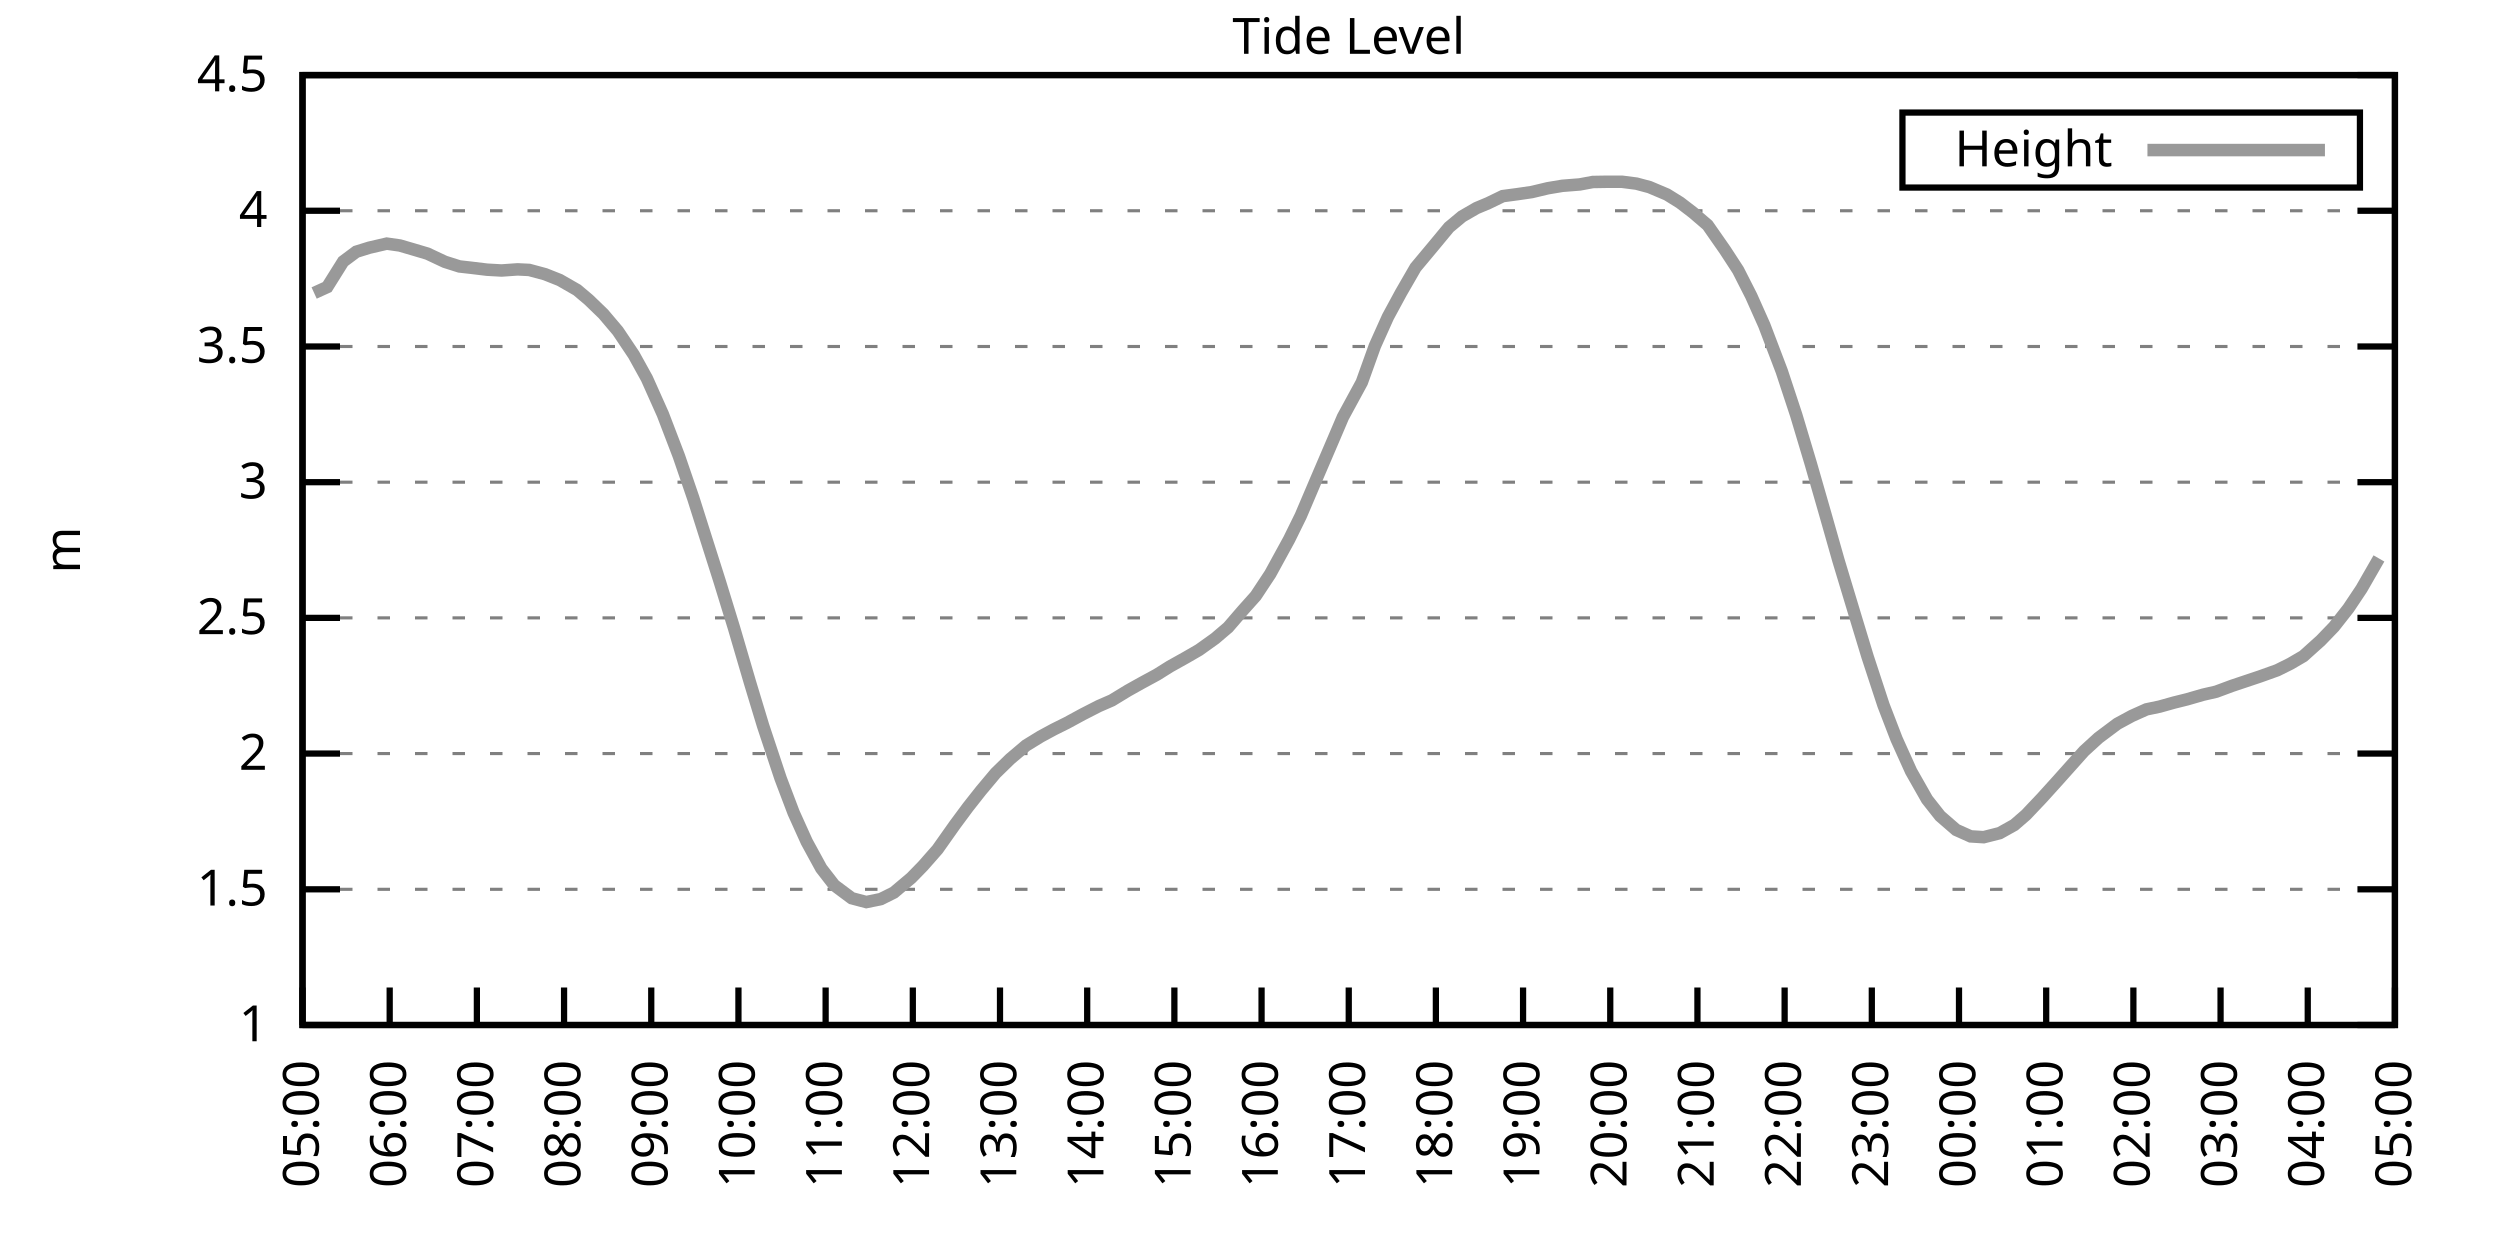
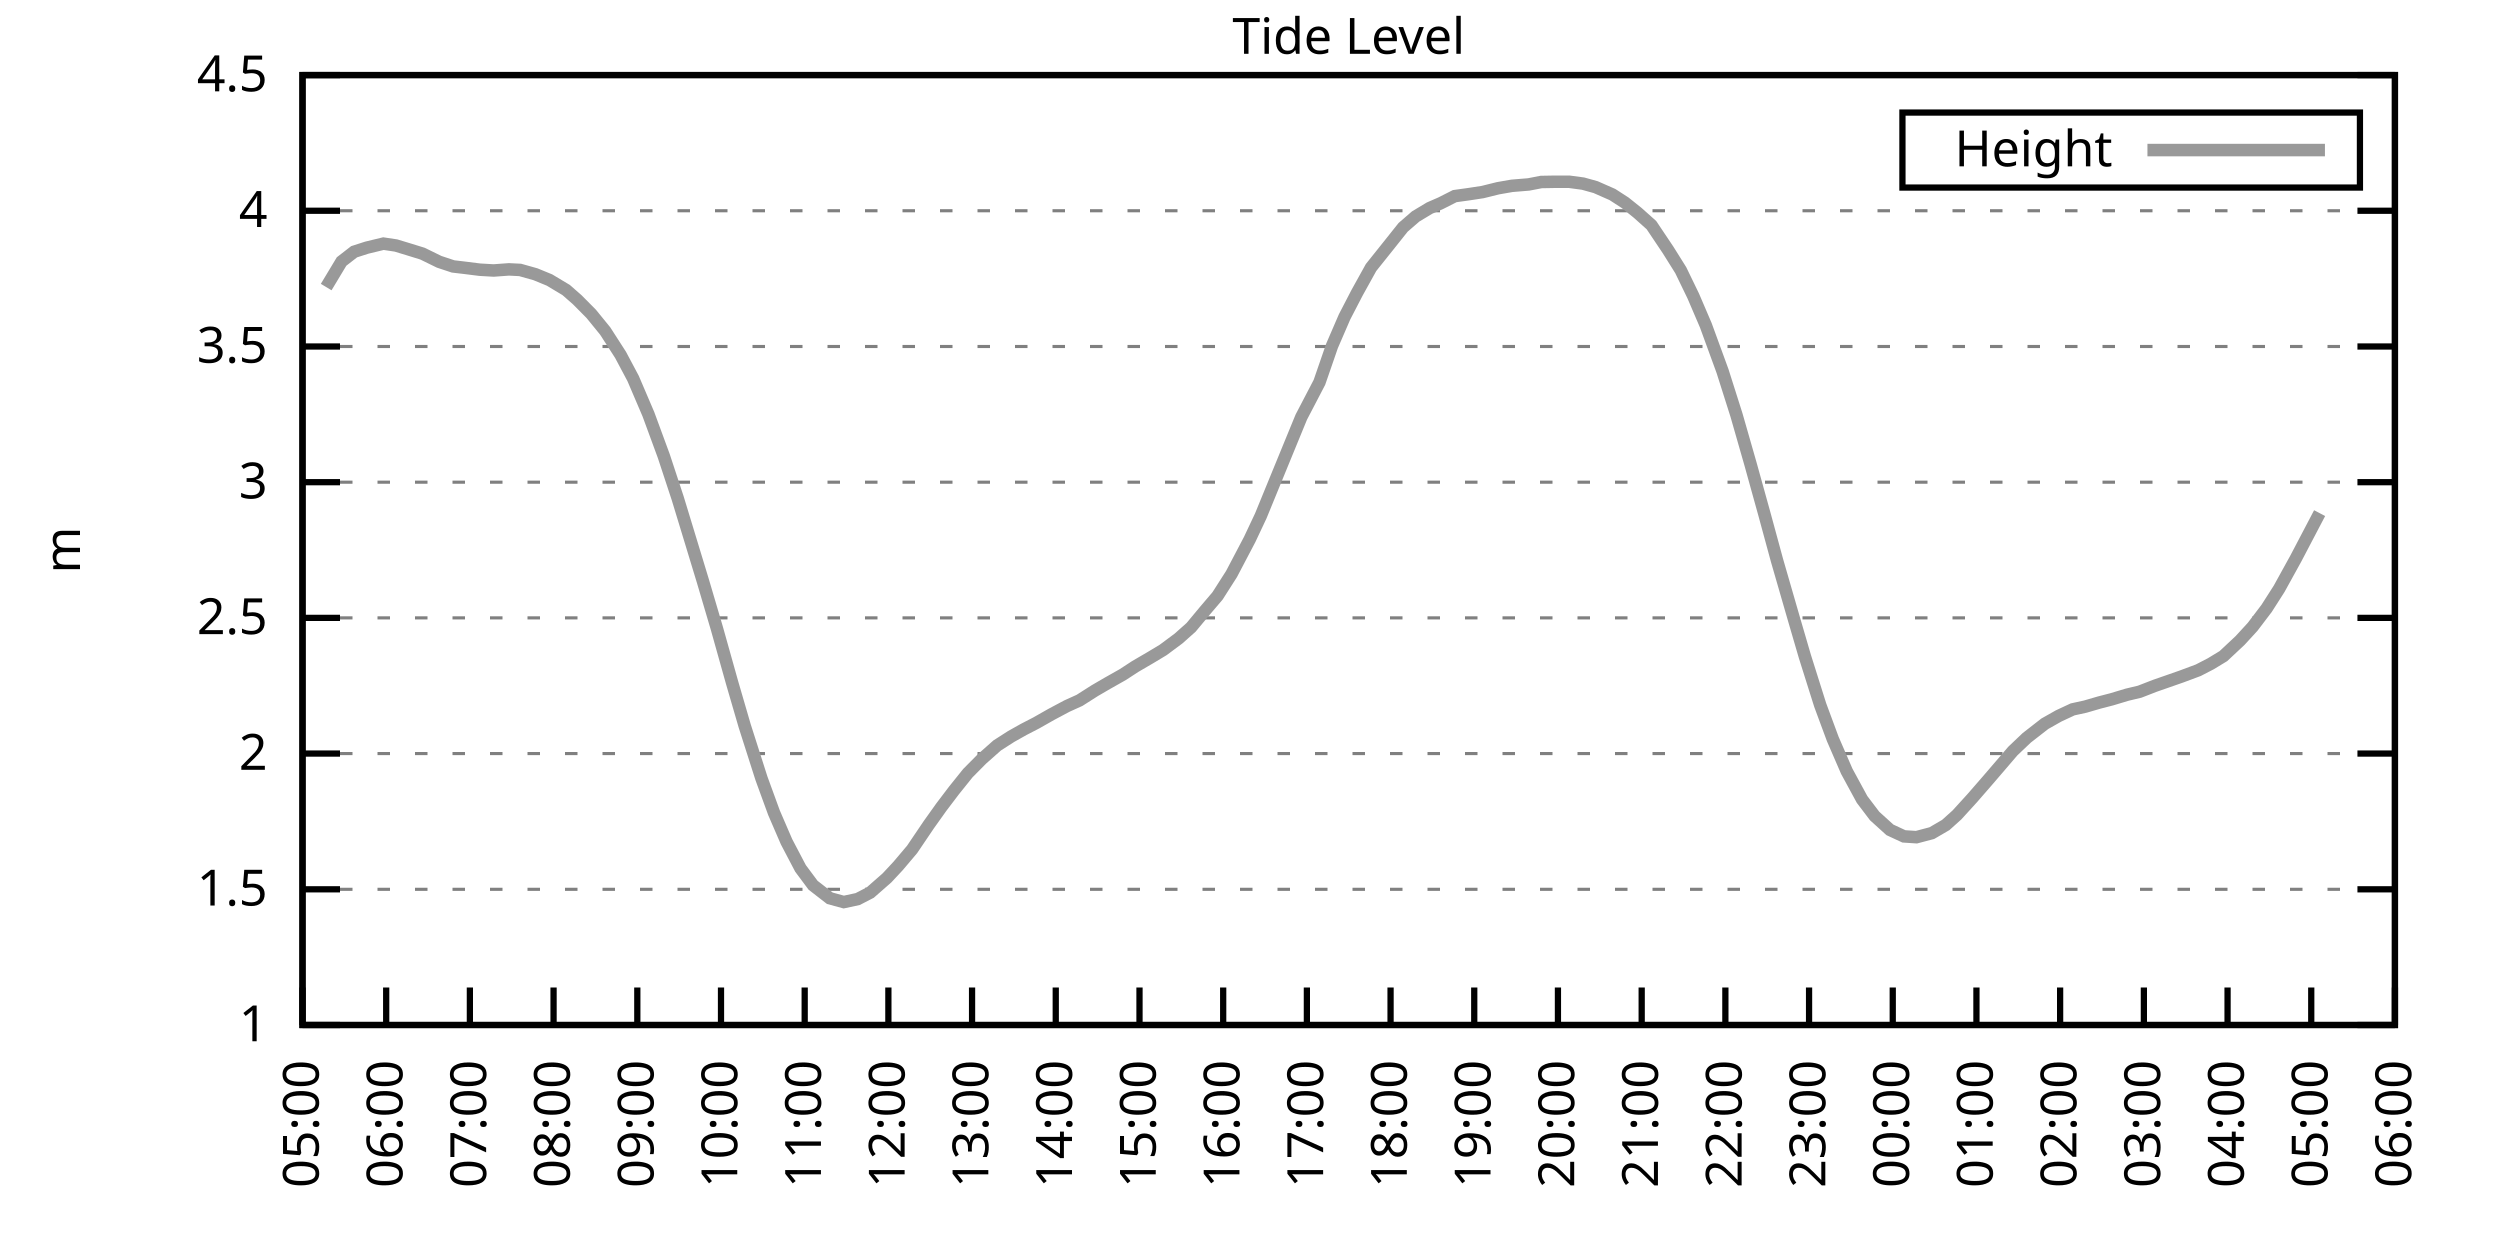
<svg xmlns="http://www.w3.org/2000/svg" xmlns:xlink="http://www.w3.org/1999/xlink" width="400" height="200" viewBox="0 0 400 200">
  <g id="gnuplot_canvas">
    <rect x="0" y="0" width="400" height="200" fill="none" />
    <defs>
      <circle id="gpDot" r="0.5" stroke-width="0.5" stroke="currentColor" />
      <path id="gpPt0" stroke-width="0.333" stroke="currentColor" d="M-1,0 h2 M0,-1 v2" />
      <path id="gpPt1" stroke-width="0.333" stroke="currentColor" d="M-1,-1 L1,1 M1,-1 L-1,1" />
      <path id="gpPt2" stroke-width="0.333" stroke="currentColor" d="M-1,0 L1,0 M0,-1 L0,1 M-1,-1 L1,1 M-1,1 L1,-1" />
      <rect id="gpPt3" stroke-width="0.333" stroke="currentColor" x="-1" y="-1" width="2" height="2" />
      <rect id="gpPt4" stroke-width="0.333" stroke="currentColor" fill="currentColor" x="-1" y="-1" width="2" height="2" />
      <circle id="gpPt5" stroke-width="0.333" stroke="currentColor" cx="0" cy="0" r="1" />
      <use xlink:href="#gpPt5" id="gpPt6" fill="currentColor" stroke="none" />
      <path id="gpPt7" stroke-width="0.333" stroke="currentColor" d="M0,-1.33 L-1.33,0.67 L1.33,0.67 z" />
      <use xlink:href="#gpPt7" id="gpPt8" fill="currentColor" stroke="none" />
      <use xlink:href="#gpPt7" id="gpPt9" stroke="currentColor" transform="rotate(180)" />
      <use xlink:href="#gpPt9" id="gpPt10" fill="currentColor" stroke="none" />
      <use xlink:href="#gpPt3" id="gpPt11" stroke="currentColor" transform="rotate(45)" />
      <use xlink:href="#gpPt11" id="gpPt12" fill="currentColor" stroke="none" />
      <path id="gpPt13" stroke-width="0.333" stroke="currentColor" d="M0,1.330 L1.265,0.411 L0.782,-1.067 L-0.782,-1.076 L-1.265,0.411 z" />
      <use xlink:href="#gpPt13" id="gpPt14" fill="currentColor" stroke="none" />
      <filter id="textbox" filterUnits="objectBoundingBox" x="0" y="0" height="1" width="1">
        <feFlood flood-color="white" flood-opacity="1" result="bgnd" />
        <feComposite in="SourceGraphic" in2="bgnd" operator="atop" />
      </filter>
      <filter id="greybox" filterUnits="objectBoundingBox" x="0" y="0" height="1" width="1">
        <feFlood flood-color="lightgrey" flood-opacity="1" result="grey" />
        <feComposite in="SourceGraphic" in2="grey" operator="atop" />
      </filter>
    </defs>
    <g fill="none" color="white" stroke="currentColor" stroke-width="1.00" stroke-linecap="butt" stroke-linejoin="miter">
</g>
    <g fill="none" color="black" stroke="currentColor" stroke-width="1.00" stroke-linecap="butt" stroke-linejoin="miter">
      <g stroke="none" shape-rendering="crispEdges">
        <polygon fill="rgb(255, 255, 255)" points="48.40,164.00 383.18,164.00 383.18,12.02 48.40,12.02 " />
      </g>
    </g>
    <g fill="none" color="black" stroke="currentColor" stroke-width="1.00" stroke-linecap="butt" stroke-linejoin="miter">
</g>
    <g fill="none" color="black" stroke="black" stroke-width="0.50" stroke-linecap="butt" stroke-linejoin="miter">
</g>
    <g fill="none" color="gray" stroke="currentColor" stroke-width="0.50" stroke-linecap="butt" stroke-linejoin="miter">
      <path stroke="gray" stroke-dasharray="2,4" class="gridline" d="M48.40,164.00 L383.19,164.00  " />
    </g>
    <g fill="none" color="gray" stroke="gray" stroke-width="1.00" stroke-linecap="butt" stroke-linejoin="miter">
</g>
    <g fill="none" color="black" stroke="currentColor" stroke-width="1.00" stroke-linecap="butt" stroke-linejoin="miter">
      <path stroke="black" d="M48.40,164.00 L54.40,164.00 M383.19,164.00 L377.19,164.00  " />
      <g transform="translate(42.80,166.60)" stroke="none" fill="black" font-family="Sans" font-size="8.00" text-anchor="end">
        <text>
          <tspan font-family="Sans"> 1</tspan>
        </text>
      </g>
    </g>
    <g fill="none" color="black" stroke="currentColor" stroke-width="1.00" stroke-linecap="butt" stroke-linejoin="miter">
</g>
    <g fill="none" color="black" stroke="black" stroke-width="0.50" stroke-linecap="butt" stroke-linejoin="miter">
</g>
    <g fill="none" color="gray" stroke="currentColor" stroke-width="0.50" stroke-linecap="butt" stroke-linejoin="miter">
      <path stroke="gray" stroke-dasharray="2,4" class="gridline" d="M48.40,142.29 L383.19,142.29  " />
    </g>
    <g fill="none" color="gray" stroke="gray" stroke-width="1.00" stroke-linecap="butt" stroke-linejoin="miter">
</g>
    <g fill="none" color="black" stroke="currentColor" stroke-width="1.00" stroke-linecap="butt" stroke-linejoin="miter">
      <path stroke="black" d="M48.40,142.29 L54.40,142.29 M383.19,142.29 L377.19,142.29  " />
      <g transform="translate(42.80,144.89)" stroke="none" fill="black" font-family="Sans" font-size="8.00" text-anchor="end">
        <text>
          <tspan font-family="Sans"> 1.5</tspan>
        </text>
      </g>
    </g>
    <g fill="none" color="black" stroke="currentColor" stroke-width="1.00" stroke-linecap="butt" stroke-linejoin="miter">
</g>
    <g fill="none" color="black" stroke="black" stroke-width="0.50" stroke-linecap="butt" stroke-linejoin="miter">
</g>
    <g fill="none" color="gray" stroke="currentColor" stroke-width="0.50" stroke-linecap="butt" stroke-linejoin="miter">
      <path stroke="gray" stroke-dasharray="2,4" class="gridline" d="M48.40,120.57 L383.19,120.57  " />
    </g>
    <g fill="none" color="gray" stroke="gray" stroke-width="1.00" stroke-linecap="butt" stroke-linejoin="miter">
</g>
    <g fill="none" color="black" stroke="currentColor" stroke-width="1.00" stroke-linecap="butt" stroke-linejoin="miter">
      <path stroke="black" d="M48.40,120.57 L54.40,120.57 M383.19,120.57 L377.19,120.57  " />
      <g transform="translate(42.80,123.17)" stroke="none" fill="black" font-family="Sans" font-size="8.00" text-anchor="end">
        <text>
          <tspan font-family="Sans"> 2</tspan>
        </text>
      </g>
    </g>
    <g fill="none" color="black" stroke="currentColor" stroke-width="1.00" stroke-linecap="butt" stroke-linejoin="miter">
</g>
    <g fill="none" color="black" stroke="black" stroke-width="0.50" stroke-linecap="butt" stroke-linejoin="miter">
</g>
    <g fill="none" color="gray" stroke="currentColor" stroke-width="0.50" stroke-linecap="butt" stroke-linejoin="miter">
      <path stroke="gray" stroke-dasharray="2,4" class="gridline" d="M48.40,98.86 L383.19,98.86  " />
    </g>
    <g fill="none" color="gray" stroke="gray" stroke-width="1.00" stroke-linecap="butt" stroke-linejoin="miter">
</g>
    <g fill="none" color="black" stroke="currentColor" stroke-width="1.00" stroke-linecap="butt" stroke-linejoin="miter">
      <path stroke="black" d="M48.40,98.86 L54.40,98.86 M383.19,98.86 L377.19,98.86  " />
      <g transform="translate(42.80,101.46)" stroke="none" fill="black" font-family="Sans" font-size="8.00" text-anchor="end">
        <text>
          <tspan font-family="Sans"> 2.5</tspan>
        </text>
      </g>
    </g>
    <g fill="none" color="black" stroke="currentColor" stroke-width="1.00" stroke-linecap="butt" stroke-linejoin="miter">
</g>
    <g fill="none" color="black" stroke="black" stroke-width="0.50" stroke-linecap="butt" stroke-linejoin="miter">
</g>
    <g fill="none" color="gray" stroke="currentColor" stroke-width="0.50" stroke-linecap="butt" stroke-linejoin="miter">
      <path stroke="gray" stroke-dasharray="2,4" class="gridline" d="M48.40,77.15 L383.19,77.15  " />
    </g>
    <g fill="none" color="gray" stroke="gray" stroke-width="1.00" stroke-linecap="butt" stroke-linejoin="miter">
</g>
    <g fill="none" color="black" stroke="currentColor" stroke-width="1.00" stroke-linecap="butt" stroke-linejoin="miter">
      <path stroke="black" d="M48.40,77.15 L54.40,77.15 M383.19,77.15 L377.19,77.15  " />
      <g transform="translate(42.80,79.75)" stroke="none" fill="black" font-family="Sans" font-size="8.00" text-anchor="end">
        <text>
          <tspan font-family="Sans"> 3</tspan>
        </text>
      </g>
    </g>
    <g fill="none" color="black" stroke="currentColor" stroke-width="1.00" stroke-linecap="butt" stroke-linejoin="miter">
</g>
    <g fill="none" color="black" stroke="black" stroke-width="0.50" stroke-linecap="butt" stroke-linejoin="miter">
</g>
    <g fill="none" color="gray" stroke="currentColor" stroke-width="0.50" stroke-linecap="butt" stroke-linejoin="miter">
      <path stroke="gray" stroke-dasharray="2,4" class="gridline" d="M48.40,55.44 L383.19,55.44  " />
    </g>
    <g fill="none" color="gray" stroke="gray" stroke-width="1.00" stroke-linecap="butt" stroke-linejoin="miter">
</g>
    <g fill="none" color="black" stroke="currentColor" stroke-width="1.00" stroke-linecap="butt" stroke-linejoin="miter">
      <path stroke="black" d="M48.40,55.44 L54.40,55.44 M383.19,55.44 L377.19,55.44  " />
      <g transform="translate(42.80,58.04)" stroke="none" fill="black" font-family="Sans" font-size="8.00" text-anchor="end">
        <text>
          <tspan font-family="Sans"> 3.5</tspan>
        </text>
      </g>
    </g>
    <g fill="none" color="black" stroke="currentColor" stroke-width="1.00" stroke-linecap="butt" stroke-linejoin="miter">
</g>
    <g fill="none" color="black" stroke="black" stroke-width="0.50" stroke-linecap="butt" stroke-linejoin="miter">
</g>
    <g fill="none" color="gray" stroke="currentColor" stroke-width="0.50" stroke-linecap="butt" stroke-linejoin="miter">
      <path stroke="gray" stroke-dasharray="2,4" class="gridline" d="M48.40,33.72 L383.19,33.72  " />
    </g>
    <g fill="none" color="gray" stroke="gray" stroke-width="1.00" stroke-linecap="butt" stroke-linejoin="miter">
</g>
    <g fill="none" color="black" stroke="currentColor" stroke-width="1.00" stroke-linecap="butt" stroke-linejoin="miter">
      <path stroke="black" d="M48.40,33.72 L54.40,33.72 M383.19,33.72 L377.19,33.72  " />
      <g transform="translate(42.80,36.32)" stroke="none" fill="black" font-family="Sans" font-size="8.00" text-anchor="end">
        <text>
          <tspan font-family="Sans"> 4</tspan>
        </text>
      </g>
    </g>
    <g fill="none" color="black" stroke="currentColor" stroke-width="1.00" stroke-linecap="butt" stroke-linejoin="miter">
</g>
    <g fill="none" color="black" stroke="black" stroke-width="0.50" stroke-linecap="butt" stroke-linejoin="miter">
</g>
    <g fill="none" color="gray" stroke="currentColor" stroke-width="0.50" stroke-linecap="butt" stroke-linejoin="miter">
      <path stroke="gray" stroke-dasharray="2,4" class="gridline" d="M48.40,12.01 L383.19,12.01  " />
    </g>
    <g fill="none" color="gray" stroke="gray" stroke-width="1.00" stroke-linecap="butt" stroke-linejoin="miter">
</g>
    <g fill="none" color="black" stroke="currentColor" stroke-width="1.00" stroke-linecap="butt" stroke-linejoin="miter">
      <path stroke="black" d="M48.40,12.01 L54.40,12.01 M383.19,12.01 L377.19,12.01  " />
      <g transform="translate(42.80,14.61)" stroke="none" fill="black" font-family="Sans" font-size="8.00" text-anchor="end">
        <text>
          <tspan font-family="Sans"> 4.5</tspan>
        </text>
      </g>
    </g>
    <g fill="none" color="black" stroke="currentColor" stroke-width="1.00" stroke-linecap="butt" stroke-linejoin="miter">
      <path stroke="black" d="M48.40,164.00 L48.40,158.00  " />
      <g transform="translate(51.00,169.60) rotate(270.00)" stroke="none" fill="black" font-family="Sans" font-size="8.00" text-anchor="end">
        <text>
          <tspan font-family="Sans">05:00</tspan>
        </text>
      </g>
    </g>
    <g fill="none" color="black" stroke="currentColor" stroke-width="1.00" stroke-linecap="butt" stroke-linejoin="miter">
-       <path stroke="black" d="M62.35,164.00 L62.35,158.00  " />
-       <g transform="translate(64.95,169.60) rotate(270.00)" stroke="none" fill="black" font-family="Sans" font-size="8.00" text-anchor="end">
+       <path stroke="black" d="M61.79,164.00 L61.79,158.00  " />
+       <g transform="translate(64.39,169.60) rotate(270.00)" stroke="none" fill="black" font-family="Sans" font-size="8.00" text-anchor="end">
        <text>
          <tspan font-family="Sans">06:00</tspan>
        </text>
      </g>
    </g>
    <g fill="none" color="black" stroke="currentColor" stroke-width="1.00" stroke-linecap="butt" stroke-linejoin="miter">
-       <path stroke="black" d="M76.30,164.00 L76.30,158.00  " />
-       <g transform="translate(78.90,169.60) rotate(270.00)" stroke="none" fill="black" font-family="Sans" font-size="8.00" text-anchor="end">
+       <path stroke="black" d="M75.18,164.00 L75.18,158.00  " />
+       <g transform="translate(77.78,169.60) rotate(270.00)" stroke="none" fill="black" font-family="Sans" font-size="8.00" text-anchor="end">
        <text>
          <tspan font-family="Sans">07:00</tspan>
        </text>
      </g>
    </g>
    <g fill="none" color="black" stroke="currentColor" stroke-width="1.00" stroke-linecap="butt" stroke-linejoin="miter">
-       <path stroke="black" d="M90.25,164.00 L90.25,158.00  " />
-       <g transform="translate(92.85,169.60) rotate(270.00)" stroke="none" fill="black" font-family="Sans" font-size="8.00" text-anchor="end">
+       <path stroke="black" d="M88.57,164.00 L88.57,158.00  " />
+       <g transform="translate(91.17,169.60) rotate(270.00)" stroke="none" fill="black" font-family="Sans" font-size="8.00" text-anchor="end">
        <text>
          <tspan font-family="Sans">08:00</tspan>
        </text>
      </g>
    </g>
    <g fill="none" color="black" stroke="currentColor" stroke-width="1.00" stroke-linecap="butt" stroke-linejoin="miter">
-       <path stroke="black" d="M104.20,164.00 L104.20,158.00  " />
-       <g transform="translate(106.80,169.60) rotate(270.00)" stroke="none" fill="black" font-family="Sans" font-size="8.00" text-anchor="end">
+       <path stroke="black" d="M101.97,164.00 L101.97,158.00  " />
+       <g transform="translate(104.57,169.60) rotate(270.00)" stroke="none" fill="black" font-family="Sans" font-size="8.00" text-anchor="end">
        <text>
          <tspan font-family="Sans">09:00</tspan>
        </text>
      </g>
    </g>
    <g fill="none" color="black" stroke="currentColor" stroke-width="1.00" stroke-linecap="butt" stroke-linejoin="miter">
-       <path stroke="black" d="M118.15,164.00 L118.15,158.00  " />
-       <g transform="translate(120.75,169.60) rotate(270.00)" stroke="none" fill="black" font-family="Sans" font-size="8.00" text-anchor="end">
+       <path stroke="black" d="M115.36,164.00 L115.36,158.00  " />
+       <g transform="translate(117.96,169.60) rotate(270.00)" stroke="none" fill="black" font-family="Sans" font-size="8.00" text-anchor="end">
        <text>
          <tspan font-family="Sans">10:00</tspan>
        </text>
      </g>
    </g>
    <g fill="none" color="black" stroke="currentColor" stroke-width="1.00" stroke-linecap="butt" stroke-linejoin="miter">
-       <path stroke="black" d="M132.10,164.00 L132.10,158.00  " />
-       <g transform="translate(134.70,169.60) rotate(270.00)" stroke="none" fill="black" font-family="Sans" font-size="8.00" text-anchor="end">
+       <path stroke="black" d="M128.75,164.00 L128.75,158.00  " />
+       <g transform="translate(131.35,169.60) rotate(270.00)" stroke="none" fill="black" font-family="Sans" font-size="8.00" text-anchor="end">
        <text>
          <tspan font-family="Sans">11:00</tspan>
        </text>
      </g>
    </g>
    <g fill="none" color="black" stroke="currentColor" stroke-width="1.00" stroke-linecap="butt" stroke-linejoin="miter">
-       <path stroke="black" d="M146.05,164.00 L146.05,158.00  " />
-       <g transform="translate(148.65,169.60) rotate(270.00)" stroke="none" fill="black" font-family="Sans" font-size="8.00" text-anchor="end">
+       <path stroke="black" d="M142.14,164.00 L142.14,158.00  " />
+       <g transform="translate(144.74,169.60) rotate(270.00)" stroke="none" fill="black" font-family="Sans" font-size="8.00" text-anchor="end">
        <text>
          <tspan font-family="Sans">12:00</tspan>
        </text>
      </g>
    </g>
    <g fill="none" color="black" stroke="currentColor" stroke-width="1.00" stroke-linecap="butt" stroke-linejoin="miter">
-       <path stroke="black" d="M160.00,164.00 L160.00,158.00  " />
-       <g transform="translate(162.60,169.60) rotate(270.00)" stroke="none" fill="black" font-family="Sans" font-size="8.00" text-anchor="end">
+       <path stroke="black" d="M155.53,164.00 L155.53,158.00  " />
+       <g transform="translate(158.13,169.60) rotate(270.00)" stroke="none" fill="black" font-family="Sans" font-size="8.00" text-anchor="end">
        <text>
          <tspan font-family="Sans">13:00</tspan>
        </text>
      </g>
    </g>
    <g fill="none" color="black" stroke="currentColor" stroke-width="1.00" stroke-linecap="butt" stroke-linejoin="miter">
-       <path stroke="black" d="M173.95,164.00 L173.95,158.00  " />
-       <g transform="translate(176.55,169.60) rotate(270.00)" stroke="none" fill="black" font-family="Sans" font-size="8.00" text-anchor="end">
+       <path stroke="black" d="M168.92,164.00 L168.92,158.00  " />
+       <g transform="translate(171.52,169.60) rotate(270.00)" stroke="none" fill="black" font-family="Sans" font-size="8.00" text-anchor="end">
        <text>
          <tspan font-family="Sans">14:00</tspan>
        </text>
      </g>
    </g>
    <g fill="none" color="black" stroke="currentColor" stroke-width="1.00" stroke-linecap="butt" stroke-linejoin="miter">
-       <path stroke="black" d="M187.90,164.00 L187.90,158.00  " />
-       <g transform="translate(190.50,169.60) rotate(270.00)" stroke="none" fill="black" font-family="Sans" font-size="8.00" text-anchor="end">
+       <path stroke="black" d="M182.32,164.00 L182.32,158.00  " />
+       <g transform="translate(184.92,169.60) rotate(270.00)" stroke="none" fill="black" font-family="Sans" font-size="8.00" text-anchor="end">
        <text>
          <tspan font-family="Sans">15:00</tspan>
        </text>
      </g>
    </g>
    <g fill="none" color="black" stroke="currentColor" stroke-width="1.00" stroke-linecap="butt" stroke-linejoin="miter">
-       <path stroke="black" d="M201.85,164.00 L201.85,158.00  " />
-       <g transform="translate(204.45,169.60) rotate(270.00)" stroke="none" fill="black" font-family="Sans" font-size="8.00" text-anchor="end">
+       <path stroke="black" d="M195.71,164.00 L195.71,158.00  " />
+       <g transform="translate(198.31,169.60) rotate(270.00)" stroke="none" fill="black" font-family="Sans" font-size="8.00" text-anchor="end">
        <text>
          <tspan font-family="Sans">16:00</tspan>
        </text>
      </g>
    </g>
    <g fill="none" color="black" stroke="currentColor" stroke-width="1.00" stroke-linecap="butt" stroke-linejoin="miter">
-       <path stroke="black" d="M215.80,164.00 L215.80,158.00  " />
-       <g transform="translate(218.40,169.60) rotate(270.00)" stroke="none" fill="black" font-family="Sans" font-size="8.00" text-anchor="end">
+       <path stroke="black" d="M209.10,164.00 L209.10,158.00  " />
+       <g transform="translate(211.70,169.60) rotate(270.00)" stroke="none" fill="black" font-family="Sans" font-size="8.00" text-anchor="end">
        <text>
          <tspan font-family="Sans">17:00</tspan>
        </text>
      </g>
    </g>
    <g fill="none" color="black" stroke="currentColor" stroke-width="1.00" stroke-linecap="butt" stroke-linejoin="miter">
-       <path stroke="black" d="M229.74,164.00 L229.74,158.00  " />
-       <g transform="translate(232.34,169.60) rotate(270.00)" stroke="none" fill="black" font-family="Sans" font-size="8.00" text-anchor="end">
+       <path stroke="black" d="M222.49,164.00 L222.49,158.00  " />
+       <g transform="translate(225.09,169.60) rotate(270.00)" stroke="none" fill="black" font-family="Sans" font-size="8.00" text-anchor="end">
        <text>
          <tspan font-family="Sans">18:00</tspan>
        </text>
      </g>
    </g>
    <g fill="none" color="black" stroke="currentColor" stroke-width="1.00" stroke-linecap="butt" stroke-linejoin="miter">
-       <path stroke="black" d="M243.69,164.00 L243.69,158.00  " />
-       <g transform="translate(246.29,169.60) rotate(270.00)" stroke="none" fill="black" font-family="Sans" font-size="8.00" text-anchor="end">
+       <path stroke="black" d="M235.88,164.00 L235.88,158.00  " />
+       <g transform="translate(238.48,169.60) rotate(270.00)" stroke="none" fill="black" font-family="Sans" font-size="8.00" text-anchor="end">
        <text>
          <tspan font-family="Sans">19:00</tspan>
        </text>
      </g>
    </g>
    <g fill="none" color="black" stroke="currentColor" stroke-width="1.00" stroke-linecap="butt" stroke-linejoin="miter">
-       <path stroke="black" d="M257.64,164.00 L257.64,158.00  " />
-       <g transform="translate(260.24,169.60) rotate(270.00)" stroke="none" fill="black" font-family="Sans" font-size="8.00" text-anchor="end">
+       <path stroke="black" d="M249.27,164.00 L249.27,158.00  " />
+       <g transform="translate(251.87,169.60) rotate(270.00)" stroke="none" fill="black" font-family="Sans" font-size="8.00" text-anchor="end">
        <text>
          <tspan font-family="Sans">20:00</tspan>
        </text>
      </g>
    </g>
    <g fill="none" color="black" stroke="currentColor" stroke-width="1.00" stroke-linecap="butt" stroke-linejoin="miter">
-       <path stroke="black" d="M271.59,164.00 L271.59,158.00  " />
-       <g transform="translate(274.19,169.60) rotate(270.00)" stroke="none" fill="black" font-family="Sans" font-size="8.00" text-anchor="end">
+       <path stroke="black" d="M262.67,164.00 L262.67,158.00  " />
+       <g transform="translate(265.27,169.60) rotate(270.00)" stroke="none" fill="black" font-family="Sans" font-size="8.00" text-anchor="end">
        <text>
          <tspan font-family="Sans">21:00</tspan>
        </text>
      </g>
    </g>
    <g fill="none" color="black" stroke="currentColor" stroke-width="1.00" stroke-linecap="butt" stroke-linejoin="miter">
-       <path stroke="black" d="M285.54,164.00 L285.54,158.00  " />
-       <g transform="translate(288.14,169.60) rotate(270.00)" stroke="none" fill="black" font-family="Sans" font-size="8.00" text-anchor="end">
+       <path stroke="black" d="M276.06,164.00 L276.06,158.00  " />
+       <g transform="translate(278.66,169.60) rotate(270.00)" stroke="none" fill="black" font-family="Sans" font-size="8.00" text-anchor="end">
        <text>
          <tspan font-family="Sans">22:00</tspan>
        </text>
      </g>
    </g>
    <g fill="none" color="black" stroke="currentColor" stroke-width="1.00" stroke-linecap="butt" stroke-linejoin="miter">
-       <path stroke="black" d="M299.49,164.00 L299.49,158.00  " />
-       <g transform="translate(302.09,169.60) rotate(270.00)" stroke="none" fill="black" font-family="Sans" font-size="8.00" text-anchor="end">
+       <path stroke="black" d="M289.45,164.00 L289.45,158.00  " />
+       <g transform="translate(292.05,169.60) rotate(270.00)" stroke="none" fill="black" font-family="Sans" font-size="8.00" text-anchor="end">
        <text>
          <tspan font-family="Sans">23:00</tspan>
        </text>
      </g>
    </g>
    <g fill="none" color="black" stroke="currentColor" stroke-width="1.00" stroke-linecap="butt" stroke-linejoin="miter">
-       <path stroke="black" d="M313.44,164.00 L313.44,158.00  " />
-       <g transform="translate(316.04,169.60) rotate(270.00)" stroke="none" fill="black" font-family="Sans" font-size="8.00" text-anchor="end">
+       <path stroke="black" d="M302.84,164.00 L302.84,158.00  " />
+       <g transform="translate(305.44,169.60) rotate(270.00)" stroke="none" fill="black" font-family="Sans" font-size="8.00" text-anchor="end">
        <text>
          <tspan font-family="Sans">00:00</tspan>
        </text>
      </g>
    </g>
    <g fill="none" color="black" stroke="currentColor" stroke-width="1.00" stroke-linecap="butt" stroke-linejoin="miter">
-       <path stroke="black" d="M327.39,164.00 L327.39,158.00  " />
-       <g transform="translate(329.99,169.60) rotate(270.00)" stroke="none" fill="black" font-family="Sans" font-size="8.00" text-anchor="end">
+       <path stroke="black" d="M316.23,164.00 L316.23,158.00  " />
+       <g transform="translate(318.83,169.60) rotate(270.00)" stroke="none" fill="black" font-family="Sans" font-size="8.00" text-anchor="end">
        <text>
          <tspan font-family="Sans">01:00</tspan>
        </text>
      </g>
    </g>
    <g fill="none" color="black" stroke="currentColor" stroke-width="1.00" stroke-linecap="butt" stroke-linejoin="miter">
-       <path stroke="black" d="M341.34,164.00 L341.34,158.00  " />
-       <g transform="translate(343.94,169.60) rotate(270.00)" stroke="none" fill="black" font-family="Sans" font-size="8.00" text-anchor="end">
+       <path stroke="black" d="M329.62,164.00 L329.62,158.00  " />
+       <g transform="translate(332.22,169.60) rotate(270.00)" stroke="none" fill="black" font-family="Sans" font-size="8.00" text-anchor="end">
        <text>
          <tspan font-family="Sans">02:00</tspan>
        </text>
      </g>
    </g>
    <g fill="none" color="black" stroke="currentColor" stroke-width="1.00" stroke-linecap="butt" stroke-linejoin="miter">
-       <path stroke="black" d="M355.29,164.00 L355.29,158.00  " />
-       <g transform="translate(357.89,169.60) rotate(270.00)" stroke="none" fill="black" font-family="Sans" font-size="8.00" text-anchor="end">
+       <path stroke="black" d="M343.02,164.00 L343.02,158.00  " />
+       <g transform="translate(345.62,169.60) rotate(270.00)" stroke="none" fill="black" font-family="Sans" font-size="8.00" text-anchor="end">
        <text>
          <tspan font-family="Sans">03:00</tspan>
        </text>
      </g>
    </g>
    <g fill="none" color="black" stroke="currentColor" stroke-width="1.00" stroke-linecap="butt" stroke-linejoin="miter">
-       <path stroke="black" d="M369.24,164.00 L369.24,158.00  " />
-       <g transform="translate(371.84,169.60) rotate(270.00)" stroke="none" fill="black" font-family="Sans" font-size="8.00" text-anchor="end">
+       <path stroke="black" d="M356.41,164.00 L356.41,158.00  " />
+       <g transform="translate(359.01,169.60) rotate(270.00)" stroke="none" fill="black" font-family="Sans" font-size="8.00" text-anchor="end">
        <text>
          <tspan font-family="Sans">04:00</tspan>
+         </text>
+       </g>
+     </g>
+     <g fill="none" color="black" stroke="currentColor" stroke-width="1.00" stroke-linecap="butt" stroke-linejoin="miter">
+       <path stroke="black" d="M369.80,164.00 L369.80,158.00  " />
+       <g transform="translate(372.40,169.60) rotate(270.00)" stroke="none" fill="black" font-family="Sans" font-size="8.00" text-anchor="end">
+         <text>
+           <tspan font-family="Sans">05:00</tspan>
        </text>
      </g>
    </g>
    <g fill="none" color="black" stroke="currentColor" stroke-width="1.00" stroke-linecap="butt" stroke-linejoin="miter">
      <path stroke="black" d="M383.19,164.00 L383.19,158.00  " />
      <g transform="translate(385.79,169.60) rotate(270.00)" stroke="none" fill="black" font-family="Sans" font-size="8.00" text-anchor="end">
        <text>
-           <tspan font-family="Sans">05:00</tspan>
+           <tspan font-family="Sans">06:00</tspan>
        </text>
      </g>
    </g>
    <g fill="none" color="black" stroke="currentColor" stroke-width="1.00" stroke-linecap="butt" stroke-linejoin="miter">
</g>
    <g fill="none" color="black" stroke="currentColor" stroke-width="1.00" stroke-linecap="butt" stroke-linejoin="miter">
      <path stroke="black" d="M48.40,12.01 L48.40,164.00 L383.19,164.00 L383.19,12.01 L48.40,12.01 Z  " />
    </g>
    <g fill="none" color="black" stroke="currentColor" stroke-width="1.00" stroke-linecap="butt" stroke-linejoin="miter">
</g>
    <g fill="none" color="black" stroke="currentColor" stroke-width="1.00" stroke-linecap="butt" stroke-linejoin="miter">
      <path stroke="black" d="M304.39,30.01 L304.39,18.01 L377.59,18.01 L377.59,30.01 L304.39,30.01 Z  " />
    </g>
    <g id="Tide_level_plot_1">
      <g fill="none" color="white" stroke="black" stroke-width="2.00" stroke-linecap="butt" stroke-linejoin="miter">
</g>
      <g fill="none" color="black" stroke="currentColor" stroke-width="2.00" stroke-linecap="butt" stroke-linejoin="miter">
        <g transform="translate(337.99,26.61)" stroke="none" fill="black" font-family="Sans" font-size="8.00" text-anchor="end">
          <text>
            <tspan font-family="Sans">Height</tspan>
          </text>
        </g>
      </g>
      <g fill="none" color="black" stroke="currentColor" stroke-width="2.00" stroke-linecap="butt" stroke-linejoin="miter">
-         <path stroke="rgb(153, 153, 153)" d="M343.59,24.01 L371.99,24.01 M50.26,46.88 L52.35,45.93 L54.91,41.84 L57.00,40.28 L59.09,39.63 L61.88,38.98   L63.98,39.28 L66.07,39.89 L68.39,40.58 L71.18,41.89 L73.51,42.63 L75.37,42.84 L77.93,43.15 L80.25,43.28   L82.81,43.10 L84.67,43.19 L87.23,43.88 L89.55,44.80 L92.34,46.40 L94.20,47.97 L96.53,50.22 L98.85,52.96   L101.41,56.78 L103.50,60.56 L106.06,66.29 L108.62,72.98 L110.94,79.75 L113.03,86.35 L115.13,92.96 L117.45,100.51   L120.01,109.24 L122.10,116.14 L124.89,124.53 L126.98,130.04 L129.08,134.69 L131.40,138.94 L133.49,141.64 L136.28,143.72   L138.61,144.33 L140.93,143.85 L143.02,142.81 L145.81,140.46 L147.67,138.55 L150.00,135.90 L152.79,131.95 L154.88,129.13   L156.97,126.48 L159.30,123.70 L161.62,121.44 L164.18,119.27 L166.51,117.84 L168.60,116.71 L170.69,115.67 L173.25,114.28   L175.81,112.97 L177.90,112.06 L180.46,110.50 L182.55,109.33 L185.11,107.94 L187.20,106.63 L189.76,105.20 L191.85,103.99   L194.41,102.16 L196.50,100.38 L198.82,97.69 L200.92,95.34 L203.24,91.83 L206.26,86.31 L208.12,82.53 L210.45,77.06   L213.24,70.55 L214.87,66.73 L217.89,61.17 L219.98,55.35 L222.07,50.70 L224.16,46.84 L226.49,42.80 L229.28,39.46   L231.84,36.37 L233.93,34.63 L236.25,33.29 L238.11,32.51 L240.44,31.38 L242.76,31.07 L245.09,30.73 L247.65,30.12   L249.97,29.73 L252.76,29.51 L254.85,29.12 L257.18,29.08 L259.50,29.08 L261.83,29.38 L263.92,29.94 L266.71,31.12   L268.80,32.42 L270.90,34.03 L273.22,36.02 L276.01,40.02 L278.10,43.23 L280.20,47.36 L282.29,52.05 L285.08,59.39   L287.40,66.42 L289.73,74.20 L292.05,82.27 L294.15,89.66 L296.94,98.90 L298.80,105.03 L301.35,112.80 L303.44,118.23   L305.77,123.40 L308.33,127.91 L310.42,130.56 L312.98,132.78 L315.30,133.82 L317.39,133.95 L319.95,133.30 L322.28,132.00   L324.14,130.39 L326.69,127.70 L329.25,124.87 L331.34,122.53 L333.44,120.18 L335.76,118.06 L338.78,115.80 L341.11,114.54   L343.43,113.50 L345.53,113.06 L347.85,112.41 L349.94,111.89 L352.50,111.15 L354.59,110.67 L357.15,109.72 L359.24,109.02   L361.57,108.24 L364.36,107.24 L366.45,106.20 L368.54,104.98 L371.33,102.47 L373.43,100.29 L375.75,97.34 L377.84,94.21   L380.63,89.35  " />
+         <path stroke="rgb(153, 153, 153)" d="M343.59,24.01 L371.99,24.01 M52.19,45.93 L54.65,41.84 L56.66,40.28 L58.67,39.63 L61.35,38.98 L63.35,39.28   L65.36,39.89 L67.59,40.58 L70.27,41.89 L72.50,42.63 L74.29,42.84 L76.75,43.15 L78.98,43.28 L81.43,43.10   L83.22,43.19 L85.67,43.88 L87.91,44.80 L90.58,46.40 L92.37,47.97 L94.60,50.22 L96.83,52.96 L99.29,56.78   L101.30,60.56 L103.75,66.29 L106.21,72.98 L108.44,79.75 L110.45,86.35 L112.46,92.96 L114.69,100.51 L117.14,109.24   L119.15,116.14 L121.83,124.53 L123.84,130.04 L125.85,134.69 L128.08,138.94 L130.09,141.64 L132.77,143.72 L135.00,144.33   L137.23,143.85 L139.24,142.81 L141.92,140.46 L143.70,138.55 L145.94,135.90 L148.61,131.95 L150.62,129.13 L152.63,126.48   L154.86,123.70 L157.10,121.44 L159.55,119.27 L161.78,117.84 L163.79,116.71 L165.80,115.67 L168.25,114.28 L170.71,112.97   L172.72,112.06 L175.17,110.50 L177.18,109.33 L179.64,107.94 L181.65,106.63 L184.10,105.20 L186.11,103.99 L188.57,102.16   L190.57,100.38 L192.81,97.69 L194.81,95.34 L197.05,91.83 L199.95,86.31 L201.73,82.53 L203.97,77.06 L206.64,70.55   L208.21,66.73 L211.11,61.17 L213.12,55.35 L215.13,50.70 L217.13,46.84 L219.37,42.80 L222.04,39.46 L224.50,36.37   L226.51,34.63 L228.74,33.29 L230.53,32.51 L232.76,31.38 L234.99,31.07 L237.22,30.73 L239.68,30.12 L241.91,29.73   L244.59,29.51 L246.60,29.12 L248.83,29.08 L251.06,29.08 L253.29,29.38 L255.30,29.94 L257.98,31.12 L259.99,32.42   L262.00,34.03 L264.23,36.02 L266.91,40.02 L268.92,43.23 L270.92,47.36 L272.93,52.05 L275.61,59.39 L277.84,66.42   L280.07,74.20 L282.31,82.27 L284.32,89.66 L286.99,98.90 L288.78,105.03 L291.23,112.80 L293.24,118.23 L295.48,123.40   L297.93,127.91 L299.94,130.56 L302.39,132.78 L304.63,133.82 L306.63,133.95 L309.09,133.30 L311.32,132.00 L313.11,130.39   L315.56,127.70 L318.02,124.87 L320.03,122.53 L322.04,120.18 L324.27,118.06 L327.17,115.80 L329.40,114.54 L331.63,113.50   L333.64,113.06 L335.87,112.41 L337.88,111.89 L340.34,111.15 L342.35,110.67 L344.80,109.72 L346.81,109.02 L349.04,108.24   L351.72,107.24 L353.73,106.20 L355.74,104.98 L358.42,102.47 L360.42,100.29 L362.66,97.34 L364.66,94.21 L367.34,89.35   L371.14,82.10  " />
      </g>
    </g>
    <g fill="none" color="black" stroke="currentColor" stroke-width="2.00" stroke-linecap="butt" stroke-linejoin="miter">
</g>
    <g fill="none" color="black" stroke="black" stroke-width="1.00" stroke-linecap="butt" stroke-linejoin="miter">
</g>
    <g fill="none" color="black" stroke="currentColor" stroke-width="1.00" stroke-linecap="butt" stroke-linejoin="miter">
      <path stroke="black" d="M48.40,12.01 L48.40,164.00 L383.19,164.00 L383.19,12.01 L48.40,12.01 Z  " />
      <g transform="translate(12.80,88.01) rotate(270.00)" stroke="none" fill="black" font-family="Sans" font-size="8.00" text-anchor="middle">
        <text>
          <tspan font-family="Sans">m</tspan>
        </text>
      </g>
    </g>
    <g fill="none" color="black" stroke="currentColor" stroke-width="1.00" stroke-linecap="butt" stroke-linejoin="miter">
</g>
    <g fill="none" color="black" stroke="currentColor" stroke-width="1.00" stroke-linecap="butt" stroke-linejoin="miter">
      <g transform="translate(215.79,8.61)" stroke="none" fill="black" font-family="Sans" font-size="8.00" text-anchor="middle">
        <text>
          <tspan font-family="Sans">Tide Level</tspan>
        </text>
      </g>
    </g>
    <g fill="none" color="black" stroke="currentColor" stroke-width="1.00" stroke-linecap="butt" stroke-linejoin="miter">
</g>
  </g>
</svg>
